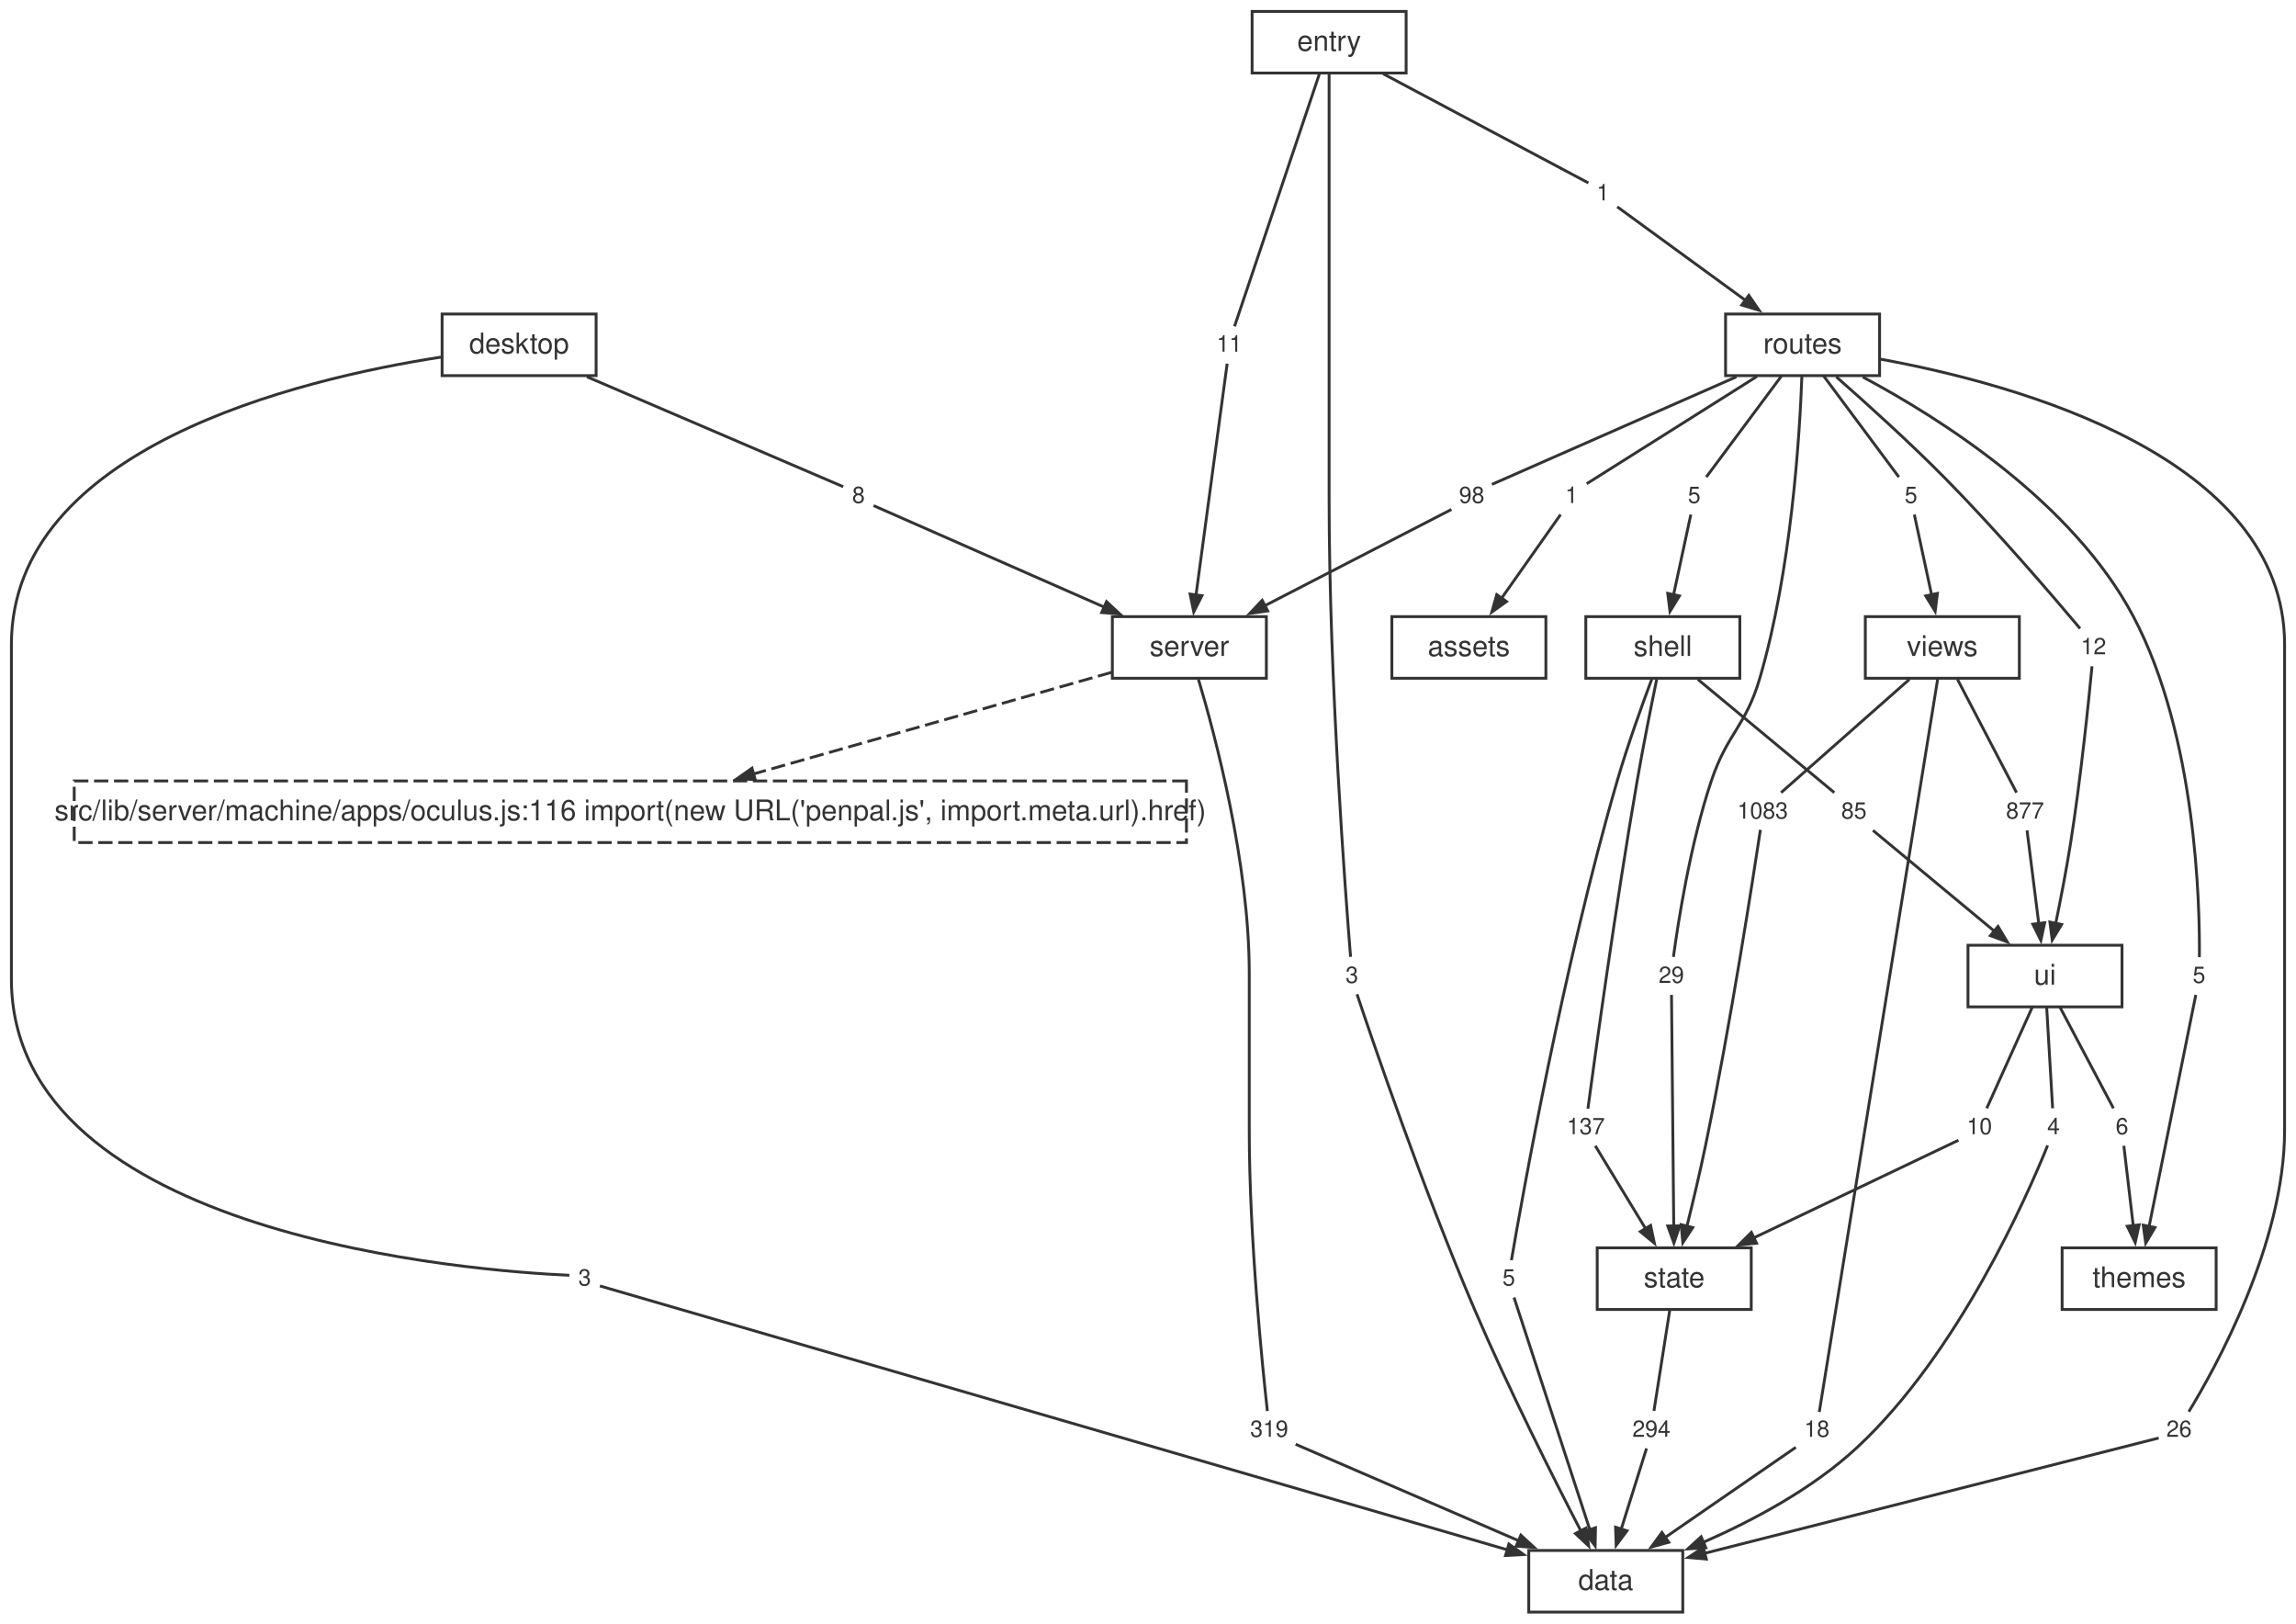
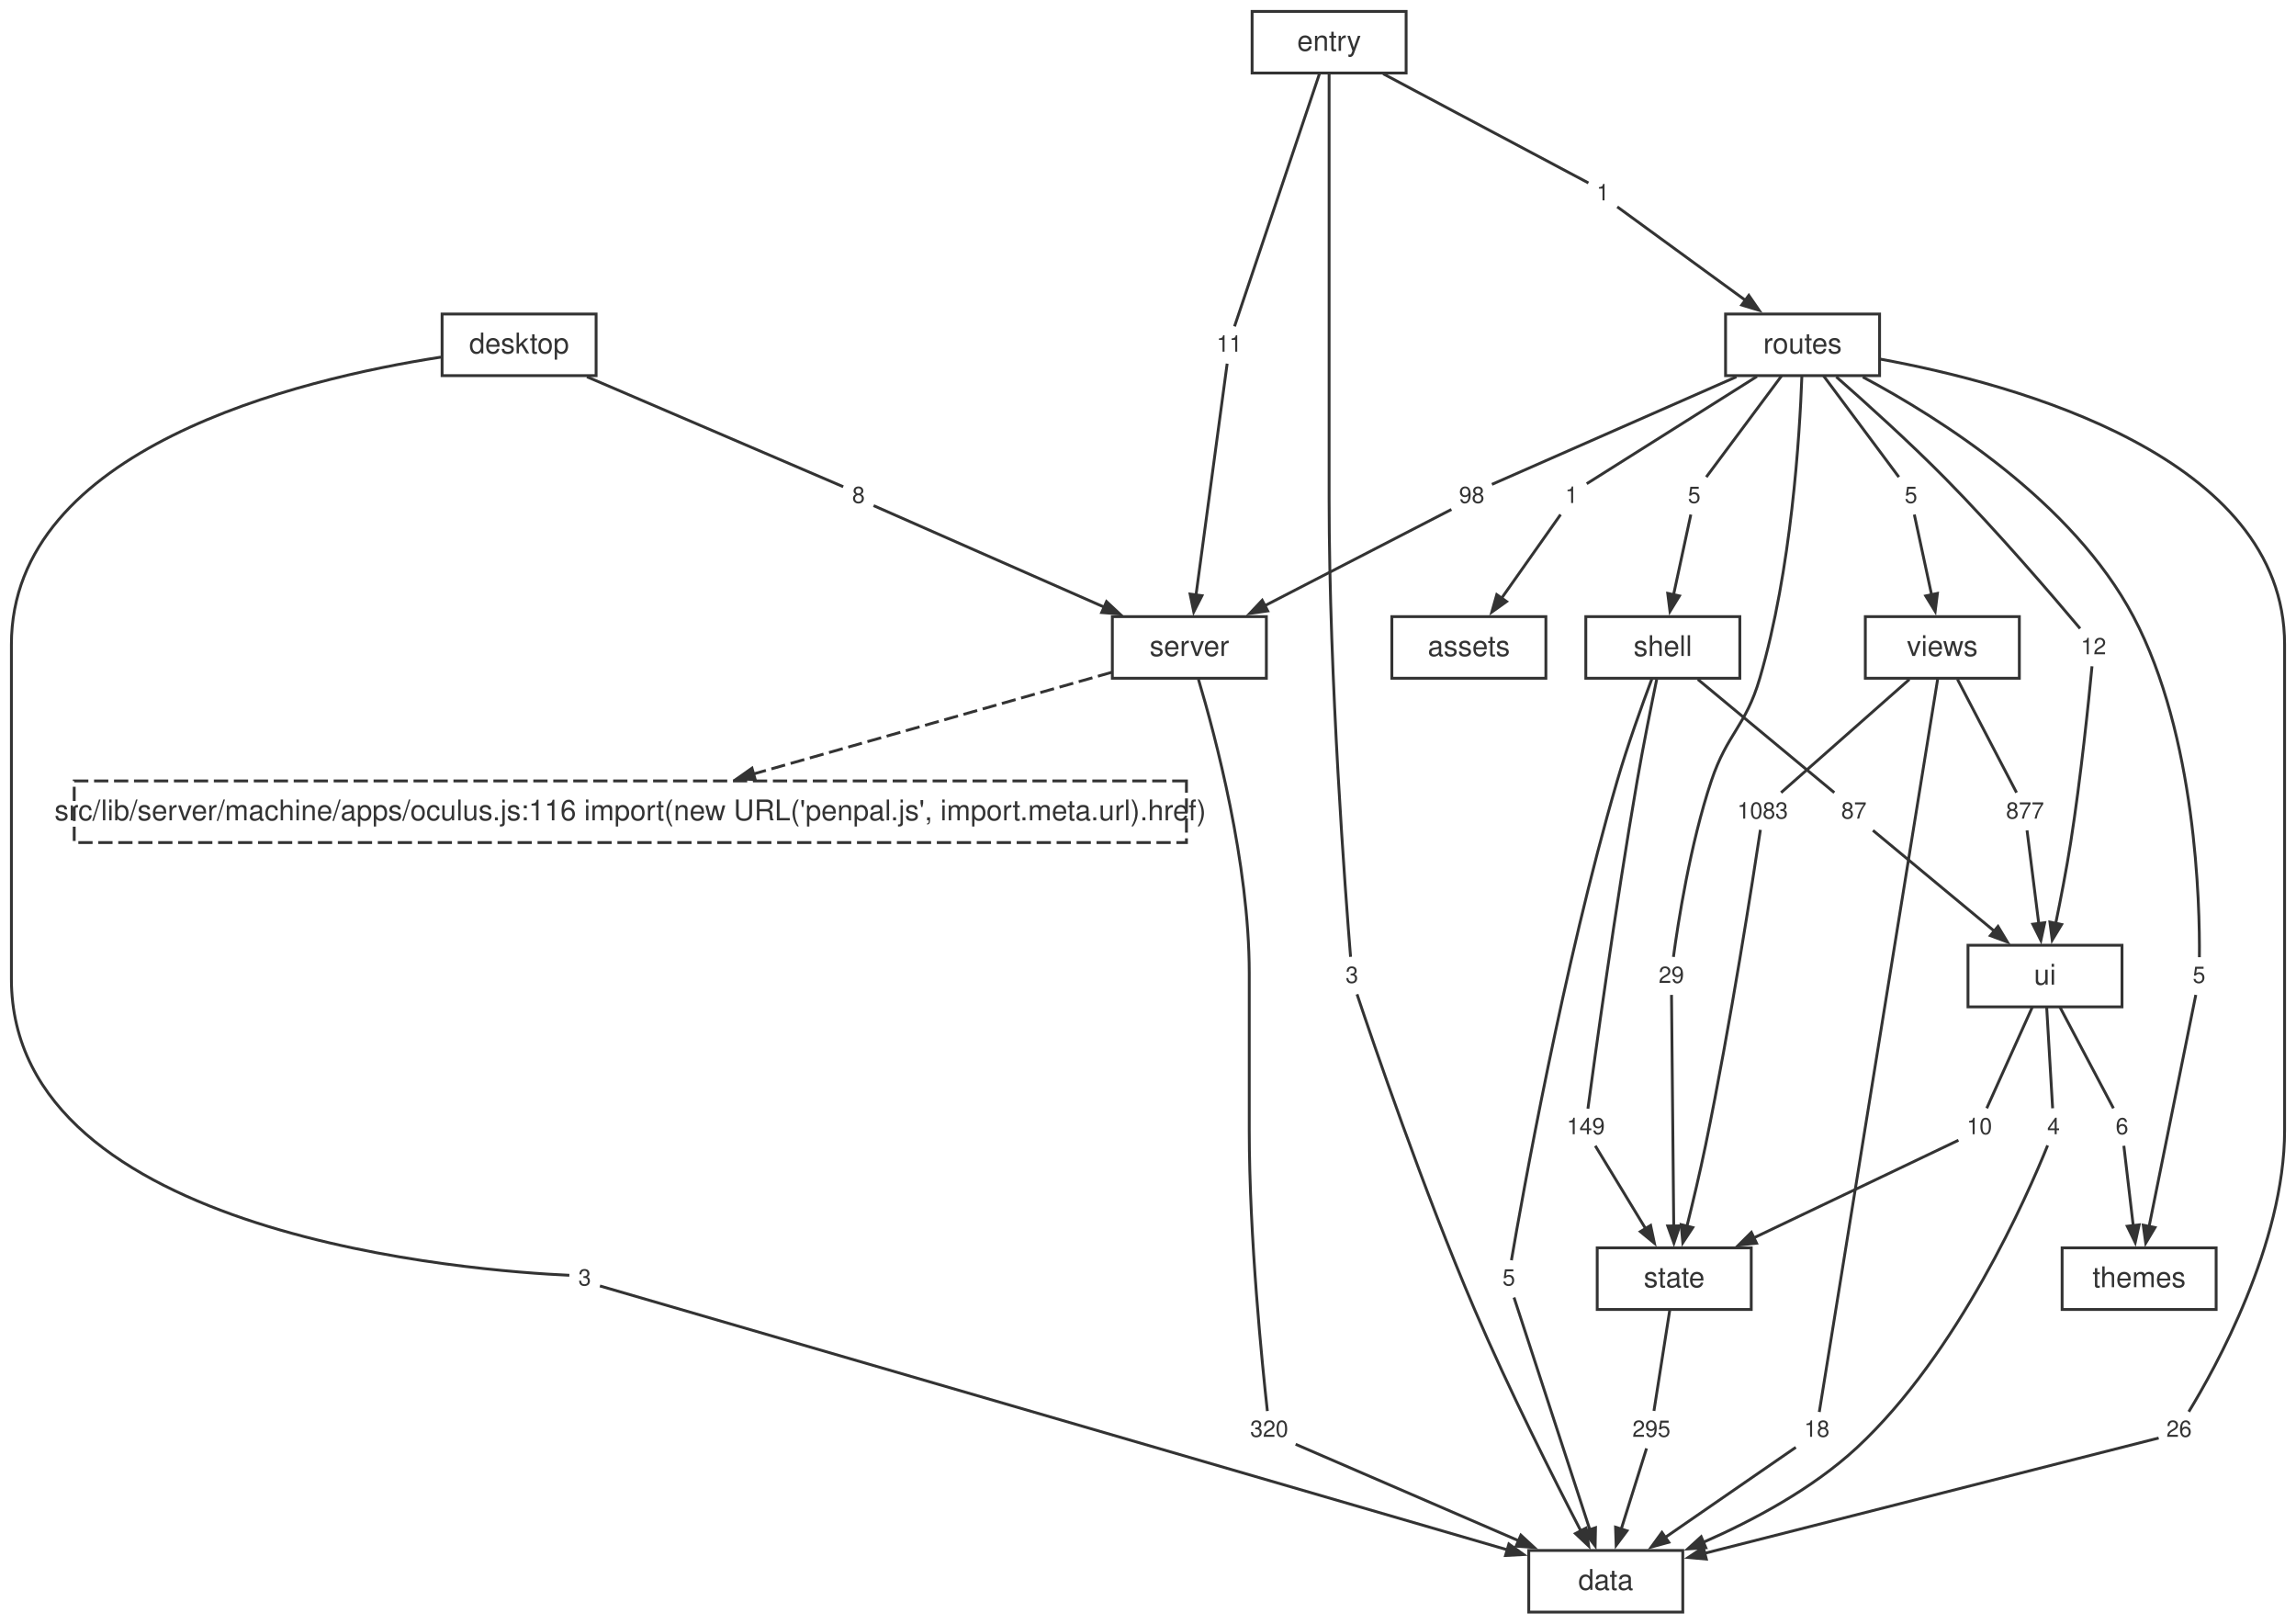
<svg xmlns="http://www.w3.org/2000/svg" width="805pt" height="569pt" viewBox="0.00 0.00 805.00 569.00">
  <style>svg { color: #333333; } @media (prefers-color-scheme: dark) { svg { color: #cccccc; background: #1e1e1e; } }</style>
  <g id="graph0" class="graph" transform="scale(1 1) rotate(0) translate(4 565.12)">
    <g id="node1" class="node">
      <polygon fill="none" stroke="currentColor" points="586,-21.6 532,-21.6 532,0 586,0 586,-21.6" />
      <text fill="currentColor" xml:space="preserve" text-anchor="middle" x="559" y="-7.8" font-family="Helvetica,Arial,sans-serif" font-size="10.00">data</text>
    </g>
    <g id="node2" class="node">
      <polygon fill="none" stroke="currentColor" points="440,-348.96 386,-348.96 386,-327.36 440,-327.36 440,-348.96" />
      <text fill="currentColor" xml:space="preserve" text-anchor="middle" x="413" y="-335.16" font-family="Helvetica,Arial,sans-serif" font-size="10.00">server</text>
    </g>
    <g id="node12" class="node">
      <polygon fill="none" stroke="currentColor" stroke-dasharray="5,2" points="411.98,-291.36 22.02,-291.36 22.02,-269.76 411.98,-269.76 411.98,-291.36" />
      <text fill="currentColor" xml:space="preserve" text-anchor="middle" x="217" y="-277.56" font-family="Helvetica,Arial,sans-serif" font-size="10.00">src/lib/server/machine/apps/oculus.js:116 import(new URL('penpal.js', import.meta.url).href)</text>
    </g>
    <g id="edge49" class="edge">
      <path fill="none" stroke="currentColor" stroke-dasharray="5,2" d="M385.75,-329.43C353.17,-320.19 298.25,-304.61 259.95,-293.74" />
      <polygon fill="currentColor" stroke="currentColor" points="260.8,-291.8 254.46,-292.19 259.65,-295.84 260.8,-291.8" />
    </g>
    <g id="node23" class="node">
      <polygon fill="none" stroke="none" points="449.88,-70.08 432.12,-70.08 432.12,-57.6 449.88,-57.6 449.88,-70.08" />
-       <text fill="currentColor" xml:space="preserve" text-anchor="middle" x="441" y="-61.44" font-family="Helvetica,Arial,sans-serif" font-size="8.00">319</text>
+       <text fill="currentColor" xml:space="preserve" text-anchor="middle" x="441" y="-61.44" font-family="Helvetica,Arial,sans-serif" font-size="8.00">320</text>
    </g>
    <g id="edge21" class="edge">
      <path fill="none" stroke="currentColor" d="M416.19,-326.98C422.06,-307.29 434,-262.54 434,-223.96 434,-223.96 434,-223.96 434,-168.92 434,-131.25 438.62,-86.08 440.35,-70.47" />
    </g>
    <g id="node3" class="node">
      <polygon fill="none" stroke="currentColor" points="610,-127.68 556,-127.68 556,-106.08 610,-106.08 610,-127.68" />
      <text fill="currentColor" xml:space="preserve" text-anchor="middle" x="583" y="-113.88" font-family="Helvetica,Arial,sans-serif" font-size="10.00">state</text>
    </g>
    <g id="node30" class="node">
      <polygon fill="none" stroke="none" points="583.88,-70.08 566.12,-70.08 566.12,-57.6 583.88,-57.6 583.88,-70.08" />
-       <text fill="currentColor" xml:space="preserve" text-anchor="middle" x="575" y="-61.44" font-family="Helvetica,Arial,sans-serif" font-size="8.00">294</text>
+       <text fill="currentColor" xml:space="preserve" text-anchor="middle" x="575" y="-61.44" font-family="Helvetica,Arial,sans-serif" font-size="8.00">295</text>
    </g>
    <g id="edge35" class="edge">
      <path fill="none" stroke="currentColor" d="M581.46,-106.04C579.8,-95.49 577.24,-79.12 575.89,-70.53" />
    </g>
    <g id="node4" class="node">
      <polygon fill="none" stroke="currentColor" points="740,-233.76 686,-233.76 686,-212.16 740,-212.16 740,-233.76" />
      <text fill="currentColor" xml:space="preserve" text-anchor="middle" x="713" y="-219.96" font-family="Helvetica,Arial,sans-serif" font-size="10.00">ui</text>
    </g>
    <g id="node31" class="node">
      <polygon fill="none" stroke="none" points="720.88,-176.16 711.12,-176.16 711.12,-163.68 720.88,-163.68 720.88,-176.16" />
      <text fill="currentColor" xml:space="preserve" text-anchor="middle" x="716" y="-167.52" font-family="Helvetica,Arial,sans-serif" font-size="8.00">4</text>
    </g>
    <g id="edge37" class="edge">
      <path fill="none" stroke="currentColor" d="M713.58,-212.12C714.2,-201.57 715.16,-185.2 715.67,-176.61" />
    </g>
    <g id="node32" class="node">
      <polygon fill="none" stroke="none" points="696.88,-176.16 683.12,-176.16 683.12,-163.68 696.88,-163.68 696.88,-176.16" />
      <text fill="currentColor" xml:space="preserve" text-anchor="middle" x="690" y="-167.52" font-family="Helvetica,Arial,sans-serif" font-size="8.00">10</text>
    </g>
    <g id="edge39" class="edge">
      <path fill="none" stroke="currentColor" d="M708.57,-212.12C703.81,-201.57 696.43,-185.2 692.57,-176.61" />
    </g>
    <g id="node33" class="node">
      <polygon fill="none" stroke="none" points="744.88,-176.16 735.12,-176.16 735.12,-163.68 744.88,-163.68 744.88,-176.16" />
      <text fill="currentColor" xml:space="preserve" text-anchor="middle" x="740" y="-167.52" font-family="Helvetica,Arial,sans-serif" font-size="8.00">6</text>
    </g>
    <g id="edge41" class="edge">
      <path fill="none" stroke="currentColor" d="M718.21,-212.12C723.78,-201.57 732.45,-185.2 736.99,-176.61" />
    </g>
    <g id="node5" class="node">
      <polygon fill="none" stroke="currentColor" points="606,-348.96 552,-348.96 552,-327.36 606,-327.36 606,-348.96" />
      <text fill="currentColor" xml:space="preserve" text-anchor="middle" x="579" y="-335.16" font-family="Helvetica,Arial,sans-serif" font-size="10.00">shell</text>
    </g>
    <g id="node24" class="node">
      <polygon fill="none" stroke="none" points="529.88,-123.12 520.12,-123.12 520.12,-110.64 529.88,-110.64 529.88,-123.12" />
      <text fill="currentColor" xml:space="preserve" text-anchor="middle" x="525" y="-114.48" font-family="Helvetica,Arial,sans-serif" font-size="8.00">5</text>
    </g>
    <g id="edge23" class="edge">
      <path fill="none" stroke="currentColor" d="M575.13,-327.07C571.68,-317.86 566.62,-303.81 563,-291.36 544.05,-226.23 529.61,-144.92 525.92,-123.34" />
    </g>
    <g id="node25" class="node">
      <polygon fill="none" stroke="none" points="560.88,-176.16 543.12,-176.16 543.12,-163.68 560.88,-163.68 560.88,-176.16" />
-       <text fill="currentColor" xml:space="preserve" text-anchor="middle" x="552" y="-167.52" font-family="Helvetica,Arial,sans-serif" font-size="8.00">137</text>
+       <text fill="currentColor" xml:space="preserve" text-anchor="middle" x="552" y="-167.52" font-family="Helvetica,Arial,sans-serif" font-size="8.00">149</text>
    </g>
    <g id="edge25" class="edge">
      <path fill="none" stroke="currentColor" d="M576.86,-327C574.95,-317.73 572.13,-303.66 570,-291.36 562.36,-247.19 555.03,-193.58 552.74,-176.46" />
    </g>
    <g id="node26" class="node">
      <polygon fill="none" stroke="none" points="652.88,-286.8 639.12,-286.8 639.12,-274.32 652.88,-274.32 652.88,-286.8" />
-       <text fill="currentColor" xml:space="preserve" text-anchor="middle" x="646" y="-278.16" font-family="Helvetica,Arial,sans-serif" font-size="8.00">85</text>
+       <text fill="currentColor" xml:space="preserve" text-anchor="middle" x="646" y="-278.16" font-family="Helvetica,Arial,sans-serif" font-size="8.00">87</text>
    </g>
    <g id="edge27" class="edge">
      <path fill="none" stroke="currentColor" d="M591.29,-326.96C605.34,-315.3 627.86,-296.62 639.12,-287.27" />
    </g>
    <g id="node6" class="node">
      <polygon fill="none" stroke="currentColor" points="704,-348.96 650,-348.96 650,-327.36 704,-327.36 704,-348.96" />
      <text fill="currentColor" xml:space="preserve" text-anchor="middle" x="677" y="-335.16" font-family="Helvetica,Arial,sans-serif" font-size="10.00">views</text>
    </g>
    <g id="node34" class="node">
      <polygon fill="none" stroke="none" points="639.88,-70.08 626.12,-70.08 626.12,-57.6 639.88,-57.6 639.88,-70.08" />
      <text fill="currentColor" xml:space="preserve" text-anchor="middle" x="633" y="-61.44" font-family="Helvetica,Arial,sans-serif" font-size="8.00">18</text>
    </g>
    <g id="edge43" class="edge">
      <path fill="none" stroke="currentColor" d="M675.38,-327.15C668.19,-282.62 639.23,-103.37 633.86,-70.15" />
    </g>
    <g id="node35" class="node">
      <polygon fill="none" stroke="none" points="624.88,-286.8 603.12,-286.8 603.12,-274.32 624.88,-274.32 624.88,-286.8" />
      <text fill="currentColor" xml:space="preserve" text-anchor="middle" x="614" y="-278.16" font-family="Helvetica,Arial,sans-serif" font-size="8.00">1083</text>
    </g>
    <g id="edge45" class="edge">
      <path fill="none" stroke="currentColor" d="M665.44,-326.96C652.23,-315.3 631.06,-296.62 620.47,-287.27" />
    </g>
    <g id="node36" class="node">
      <polygon fill="none" stroke="none" points="714.88,-286.8 697.12,-286.8 697.12,-274.32 714.88,-274.32 714.88,-286.8" />
      <text fill="currentColor" xml:space="preserve" text-anchor="middle" x="706" y="-278.16" font-family="Helvetica,Arial,sans-serif" font-size="8.00">877</text>
    </g>
    <g id="edge47" class="edge">
      <path fill="none" stroke="currentColor" d="M682.32,-326.96C688.4,-315.3 698.15,-296.62 703.02,-287.27" />
    </g>
    <g id="node7" class="node">
      <polygon fill="none" stroke="currentColor" points="773,-127.68 719,-127.68 719,-106.08 773,-106.08 773,-127.68" />
      <text fill="currentColor" xml:space="preserve" text-anchor="middle" x="746" y="-113.88" font-family="Helvetica,Arial,sans-serif" font-size="10.00">themes</text>
    </g>
    <g id="node8" class="node">
      <polygon fill="none" stroke="currentColor" points="655,-455.04 601,-455.04 601,-433.44 655,-433.44 655,-455.04" />
      <text fill="currentColor" xml:space="preserve" text-anchor="middle" x="628" y="-441.24" font-family="Helvetica,Arial,sans-serif" font-size="10.00">routes</text>
    </g>
    <g id="node15" class="node">
      <polygon fill="none" stroke="none" points="766.88,-70.08 753.12,-70.08 753.12,-57.6 766.88,-57.6 766.88,-70.08" />
      <text fill="currentColor" xml:space="preserve" text-anchor="middle" x="760" y="-61.44" font-family="Helvetica,Arial,sans-serif" font-size="8.00">26</text>
    </g>
    <g id="edge5" class="edge">
      <path fill="none" stroke="currentColor" d="M655.15,-439.25C702.93,-430.52 797,-404.97 797,-339.16 797,-339.16 797,-339.16 797,-168.92 797,-129.03 772.57,-85.25 763.41,-70.24" />
    </g>
    <g id="node16" class="node">
      <polygon fill="none" stroke="none" points="551.88,-397.44 542.12,-397.44 542.12,-384.96 551.88,-384.96 551.88,-397.44" />
      <text fill="currentColor" xml:space="preserve" text-anchor="middle" x="547" y="-388.8" font-family="Helvetica,Arial,sans-serif" font-size="8.00">1</text>
    </g>
    <g id="edge7" class="edge">
      <path fill="none" stroke="currentColor" d="M612,-433.16C593.55,-421.54 564.26,-403.07 552.32,-395.55" />
    </g>
    <g id="node17" class="node">
      <polygon fill="none" stroke="none" points="518.88,-397.44 505.12,-397.44 505.12,-384.96 518.88,-384.96 518.88,-397.44" />
      <text fill="currentColor" xml:space="preserve" text-anchor="middle" x="512" y="-388.8" font-family="Helvetica,Arial,sans-serif" font-size="8.00">98</text>
    </g>
    <g id="edge9" class="edge">
      <path fill="none" stroke="currentColor" d="M604.8,-433.03C578.09,-421.28 535.75,-402.65 519.08,-395.32" />
    </g>
    <g id="node18" class="node">
      <polygon fill="none" stroke="none" points="594.88,-397.44 585.12,-397.44 585.12,-384.96 594.88,-384.96 594.88,-397.44" />
      <text fill="currentColor" xml:space="preserve" text-anchor="middle" x="590" y="-388.8" font-family="Helvetica,Arial,sans-serif" font-size="8.00">5</text>
    </g>
    <g id="edge11" class="edge">
      <path fill="none" stroke="currentColor" d="M620.67,-433.4C612.82,-422.85 600.63,-406.48 594.24,-397.89" />
    </g>
    <g id="node19" class="node">
      <polygon fill="none" stroke="none" points="588.88,-229.2 575.12,-229.2 575.12,-216.72 588.88,-216.72 588.88,-229.2" />
      <text fill="currentColor" xml:space="preserve" text-anchor="middle" x="582" y="-220.56" font-family="Helvetica,Arial,sans-serif" font-size="8.00">29</text>
    </g>
    <g id="edge13" class="edge">
      <path fill="none" stroke="currentColor" d="M627.75,-433.1C627,-412.69 624.12,-365.32 613,-327.36 608.03,-310.38 601.62,-308.14 596,-291.36 588.57,-269.15 584.31,-241.44 582.72,-229.67" />
    </g>
    <g id="node20" class="node">
      <polygon fill="none" stroke="none" points="771.88,-229.2 762.12,-229.2 762.12,-216.72 771.88,-216.72 771.88,-229.2" />
      <text fill="currentColor" xml:space="preserve" text-anchor="middle" x="767" y="-220.56" font-family="Helvetica,Arial,sans-serif" font-size="8.00">5</text>
    </g>
    <g id="edge15" class="edge">
      <path fill="none" stroke="currentColor" d="M649.12,-432.96C676.36,-418.42 722.77,-389.11 744,-348.96 766.07,-307.21 767.31,-247.91 767.13,-229.58" />
    </g>
    <g id="node21" class="node">
      <polygon fill="none" stroke="none" points="736.88,-344.4 723.12,-344.4 723.12,-331.92 736.88,-331.92 736.88,-344.4" />
      <text fill="currentColor" xml:space="preserve" text-anchor="middle" x="730" y="-335.76" font-family="Helvetica,Arial,sans-serif" font-size="8.00">12</text>
    </g>
    <g id="edge17" class="edge">
      <path fill="none" stroke="currentColor" d="M639.83,-433.01C650.16,-423.93 665.43,-410.17 678,-397.44 696.29,-378.91 716.39,-355.39 725.3,-344.79" />
    </g>
    <g id="node22" class="node">
      <polygon fill="none" stroke="none" points="670.88,-397.44 661.12,-397.44 661.12,-384.96 670.88,-384.96 670.88,-397.44" />
      <text fill="currentColor" xml:space="preserve" text-anchor="middle" x="666" y="-388.8" font-family="Helvetica,Arial,sans-serif" font-size="8.00">5</text>
    </g>
    <g id="edge19" class="edge">
      <path fill="none" stroke="currentColor" d="M635.33,-433.4C643.18,-422.85 655.37,-406.48 661.76,-397.89" />
    </g>
    <g id="node9" class="node">
      <polygon fill="none" stroke="currentColor" points="205,-455.04 151,-455.04 151,-433.44 205,-433.44 205,-455.04" />
      <text fill="currentColor" xml:space="preserve" text-anchor="middle" x="178" y="-441.24" font-family="Helvetica,Arial,sans-serif" font-size="10.00">desktop</text>
    </g>
    <g id="node13" class="node">
      <polygon fill="none" stroke="none" points="205.88,-123.12 196.12,-123.12 196.12,-110.64 205.88,-110.64 205.88,-123.12" />
      <text fill="currentColor" xml:space="preserve" text-anchor="middle" x="201" y="-114.48" font-family="Helvetica,Arial,sans-serif" font-size="8.00">3</text>
    </g>
    <g id="edge1" class="edge">
      <path fill="none" stroke="currentColor" d="M150.58,-439.93C100.65,-432.2 0,-408.07 0,-339.16 0,-339.16 0,-339.16 0,-221.96 0,-131.18 163.66,-119.49 195.62,-118.07" />
    </g>
    <g id="node14" class="node">
      <polygon fill="none" stroke="none" points="301.88,-397.44 292.12,-397.44 292.12,-384.96 301.88,-384.96 301.88,-397.44" />
      <text fill="currentColor" xml:space="preserve" text-anchor="middle" x="297" y="-388.8" font-family="Helvetica,Arial,sans-serif" font-size="8.00">8</text>
    </g>
    <g id="edge3" class="edge">
      <path fill="none" stroke="currentColor" d="M201.8,-433.03C230.28,-420.82 276.1,-401.17 291.64,-394.5" />
    </g>
    <g id="node10" class="node">
      <polygon fill="none" stroke="currentColor" points="489,-561.12 435,-561.12 435,-539.52 489,-539.52 489,-561.12" />
      <text fill="currentColor" xml:space="preserve" text-anchor="middle" x="462" y="-547.32" font-family="Helvetica,Arial,sans-serif" font-size="10.00">entry</text>
    </g>
    <g id="node27" class="node">
      <polygon fill="none" stroke="none" points="474.88,-229.2 465.12,-229.2 465.12,-216.72 474.88,-216.72 474.88,-229.2" />
      <text fill="currentColor" xml:space="preserve" text-anchor="middle" x="470" y="-220.56" font-family="Helvetica,Arial,sans-serif" font-size="8.00">3</text>
    </g>
    <g id="edge29" class="edge">
      <path fill="none" stroke="currentColor" d="M462,-539.27C462,-520.7 462,-479.75 462,-445.24 462,-445.24 462,-445.24 462,-390.2 462,-327.21 467.8,-250.95 469.52,-229.7" />
    </g>
    <g id="node28" class="node">
      <polygon fill="none" stroke="none" points="562.88,-503.52 553.12,-503.52 553.12,-491.04 562.88,-491.04 562.88,-503.52" />
      <text fill="currentColor" xml:space="preserve" text-anchor="middle" x="558" y="-494.88" font-family="Helvetica,Arial,sans-serif" font-size="8.00">1</text>
    </g>
    <g id="edge31" class="edge">
      <path fill="none" stroke="currentColor" d="M480.97,-539.24C503.48,-527.27 539.64,-508.04 552.91,-500.99" />
    </g>
    <g id="node29" class="node">
      <polygon fill="none" stroke="none" points="433.88,-450.48 420.12,-450.48 420.12,-438 433.88,-438 433.88,-450.48" />
      <text fill="currentColor" xml:space="preserve" text-anchor="middle" x="427" y="-441.84" font-family="Helvetica,Arial,sans-serif" font-size="8.00">11</text>
    </g>
    <g id="edge33" class="edge">
      <path fill="none" stroke="currentColor" d="M458.64,-539.34C451.39,-517.77 434.45,-467.39 428.84,-450.71" />
    </g>
    <g id="node11" class="node">
      <polygon fill="none" stroke="currentColor" points="538,-348.96 484,-348.96 484,-327.36 538,-327.36 538,-348.96" />
      <text fill="currentColor" xml:space="preserve" text-anchor="middle" x="511" y="-335.16" font-family="Helvetica,Arial,sans-serif" font-size="10.00">assets</text>
    </g>
    <g id="edge2" class="edge">
      <path fill="none" stroke="currentColor" d="M206.34,-114.33C241.67,-104.06 442.95,-45.54 524.6,-21.8" />
      <polygon fill="currentColor" stroke="currentColor" points="525.03,-23.86 530.2,-20.17 523.85,-19.83 525.03,-23.86" />
    </g>
    <g id="edge4" class="edge">
      <path fill="none" stroke="currentColor" d="M302.29,-387.87C316.34,-381.69 355.46,-364.48 383.2,-352.27" />
      <polygon fill="currentColor" stroke="currentColor" points="383.96,-354.23 388.6,-349.9 382.26,-350.39 383.96,-354.23" />
    </g>
    <g id="edge6" class="edge">
      <path fill="none" stroke="currentColor" d="M752.85,-61.02C727.7,-54.64 642.28,-32.95 593.64,-20.6" />
      <polygon fill="currentColor" stroke="currentColor" points="594.25,-18.58 587.92,-19.14 593.22,-22.66 594.25,-18.58" />
    </g>
    <g id="edge8" class="edge">
      <path fill="none" stroke="currentColor" d="M543.15,-384.74C538.22,-377.75 529.47,-365.35 522.35,-355.25" />
      <polygon fill="currentColor" stroke="currentColor" points="524.21,-354.25 519.04,-350.56 520.78,-356.67 524.21,-354.25" />
    </g>
    <g id="edge10" class="edge">
      <path fill="none" stroke="currentColor" d="M504.88,-386.53C491.38,-379.57 461.44,-364.13 439.39,-352.76" />
      <polygon fill="currentColor" stroke="currentColor" points="440.47,-350.96 434.17,-350.07 438.54,-354.69 440.47,-350.96" />
    </g>
    <g id="edge12" class="edge">
      <path fill="none" stroke="currentColor" d="M588.82,-384.74C587.37,-378.02 584.84,-366.28 582.72,-356.4" />
      <polygon fill="currentColor" stroke="currentColor" points="584.83,-356.22 581.51,-350.8 580.72,-357.11 584.83,-356.22" />
    </g>
    <g id="edge14" class="edge">
      <path fill="none" stroke="currentColor" d="M582.05,-216.36C582.2,-201.27 582.6,-159.22 582.83,-135.23" />
      <polygon fill="currentColor" stroke="currentColor" points="584.93,-135.39 582.89,-129.37 580.73,-135.35 584.93,-135.39" />
    </g>
    <g id="edge16" class="edge">
      <path fill="none" stroke="currentColor" d="M765.87,-216.36C762.81,-201.2 754.27,-158.85 749.44,-134.92" />
      <polygon fill="currentColor" stroke="currentColor" points="751.56,-134.8 748.31,-129.34 747.44,-135.63 751.56,-134.8" />
    </g>
    <g id="edge18" class="edge">
      <path fill="none" stroke="currentColor" d="M729.48,-331.55C728.37,-319.96 725.59,-292.57 722,-269.76 720.51,-260.32 718.49,-249.86 716.73,-241.32" />
      <polygon fill="currentColor" stroke="currentColor" points="718.82,-241.03 715.53,-235.59 714.71,-241.89 718.82,-241.03" />
    </g>
    <g id="edge20" class="edge">
      <path fill="none" stroke="currentColor" d="M667.18,-384.74C668.63,-378.02 671.16,-366.28 673.28,-356.4" />
      <polygon fill="currentColor" stroke="currentColor" points="675.28,-357.11 674.49,-350.8 671.17,-356.22 675.28,-357.11" />
    </g>
    <g id="edge22" class="edge">
      <path fill="none" stroke="currentColor" d="M450.26,-58.83C466.92,-51.63 502.62,-36.19 528.58,-24.96" />
      <polygon fill="currentColor" stroke="currentColor" points="529.23,-26.97 533.9,-22.66 527.56,-23.11 529.23,-26.97" />
    </g>
    <g id="edge24" class="edge">
      <path fill="none" stroke="currentColor" d="M526.83,-110.28C531.78,-95.12 545.61,-52.77 553.43,-28.84" />
      <polygon fill="currentColor" stroke="currentColor" points="555.4,-29.57 555.27,-23.21 551.41,-28.26 555.4,-29.57" />
    </g>
    <g id="edge26" class="edge">
      <path fill="none" stroke="currentColor" d="M555.32,-163.46C559.52,-156.54 566.95,-144.3 573.06,-134.25" />
      <polygon fill="currentColor" stroke="currentColor" points="574.72,-135.55 576.04,-129.33 571.13,-133.37 574.72,-135.55" />
    </g>
    <g id="edge28" class="edge">
      <path fill="none" stroke="currentColor" d="M652.67,-274.03C662.52,-265.85 681.29,-250.28 695.29,-238.66" />
      <polygon fill="currentColor" stroke="currentColor" points="696.52,-240.37 699.79,-234.92 693.84,-237.13 696.52,-240.37" />
    </g>
    <g id="edge30" class="edge">
      <path fill="none" stroke="currentColor" d="M471.79,-216.57C477.35,-199.92 495.09,-147.9 513,-106.08 524.94,-78.2 540.81,-46.69 550.45,-28.08" />
      <polygon fill="currentColor" stroke="currentColor" points="552.09,-29.47 553,-23.17 548.37,-27.53 552.09,-29.47" />
    </g>
    <g id="edge32" class="edge">
      <path fill="none" stroke="currentColor" d="M563.03,-492.61C572.33,-485.83 592.66,-471.01 608.12,-459.73" />
      <polygon fill="currentColor" stroke="currentColor" points="609.15,-461.58 612.76,-456.35 606.67,-458.19 609.15,-461.58" />
    </g>
    <g id="edge34" class="edge">
      <path fill="none" stroke="currentColor" d="M426.25,-437.64C424.22,-422.55 418.56,-380.5 415.33,-356.51" />
      <polygon fill="currentColor" stroke="currentColor" points="417.42,-356.3 414.54,-350.63 413.26,-356.86 417.42,-356.3" />
    </g>
    <g id="edge36" class="edge">
      <path fill="none" stroke="currentColor" d="M573.29,-57.38C571.18,-50.66 567.5,-38.92 564.4,-29.04" />
      <polygon fill="currentColor" stroke="currentColor" points="566.44,-28.5 562.64,-23.4 562.43,-29.76 566.44,-28.5" />
    </g>
    <g id="edge38" class="edge">
      <path fill="none" stroke="currentColor" d="M713.92,-163.59C706.92,-146.25 682.67,-90.69 647,-57.6 631.51,-43.23 610.65,-32.11 593.12,-24.43" />
      <polygon fill="currentColor" stroke="currentColor" points="594.08,-22.55 587.74,-22.14 592.44,-26.42 594.08,-22.55" />
    </g>
    <g id="edge40" class="edge">
      <path fill="none" stroke="currentColor" d="M682.65,-165.41C668.06,-158.45 634.79,-142.59 610.7,-131.09" />
      <polygon fill="currentColor" stroke="currentColor" points="611.86,-129.32 605.54,-128.63 610.05,-133.11 611.86,-129.32" />
    </g>
    <g id="edge42" class="edge">
      <path fill="none" stroke="currentColor" d="M740.64,-163.46C741.42,-156.8 742.78,-145.23 743.94,-135.41" />
      <polygon fill="currentColor" stroke="currentColor" points="746.01,-135.75 744.63,-129.54 741.84,-135.26 746.01,-135.75" />
    </g>
    <g id="edge44" class="edge">
      <path fill="none" stroke="currentColor" d="M625.63,-57.76C614.98,-50.41 594.88,-36.55 579.53,-25.96" />
      <polygon fill="currentColor" stroke="currentColor" points="581.08,-24.48 574.95,-22.8 578.69,-27.93 581.08,-24.48" />
    </g>
    <g id="edge46" class="edge">
      <path fill="none" stroke="currentColor" d="M613.21,-274.22C610.72,-257.72 602.74,-206.07 594,-163.68 592.05,-154.24 589.57,-143.78 587.45,-135.24" />
      <polygon fill="currentColor" stroke="currentColor" points="589.5,-134.8 586.01,-129.49 585.43,-135.82 589.5,-134.8" />
    </g>
    <g id="edge48" class="edge">
      <path fill="none" stroke="currentColor" d="M706.7,-274.03C707.65,-266.44 709.41,-252.46 710.83,-241.2" />
      <polygon fill="currentColor" stroke="currentColor" points="712.89,-241.67 711.55,-235.45 708.72,-241.14 712.89,-241.67" />
    </g>
  </g>
</svg>
